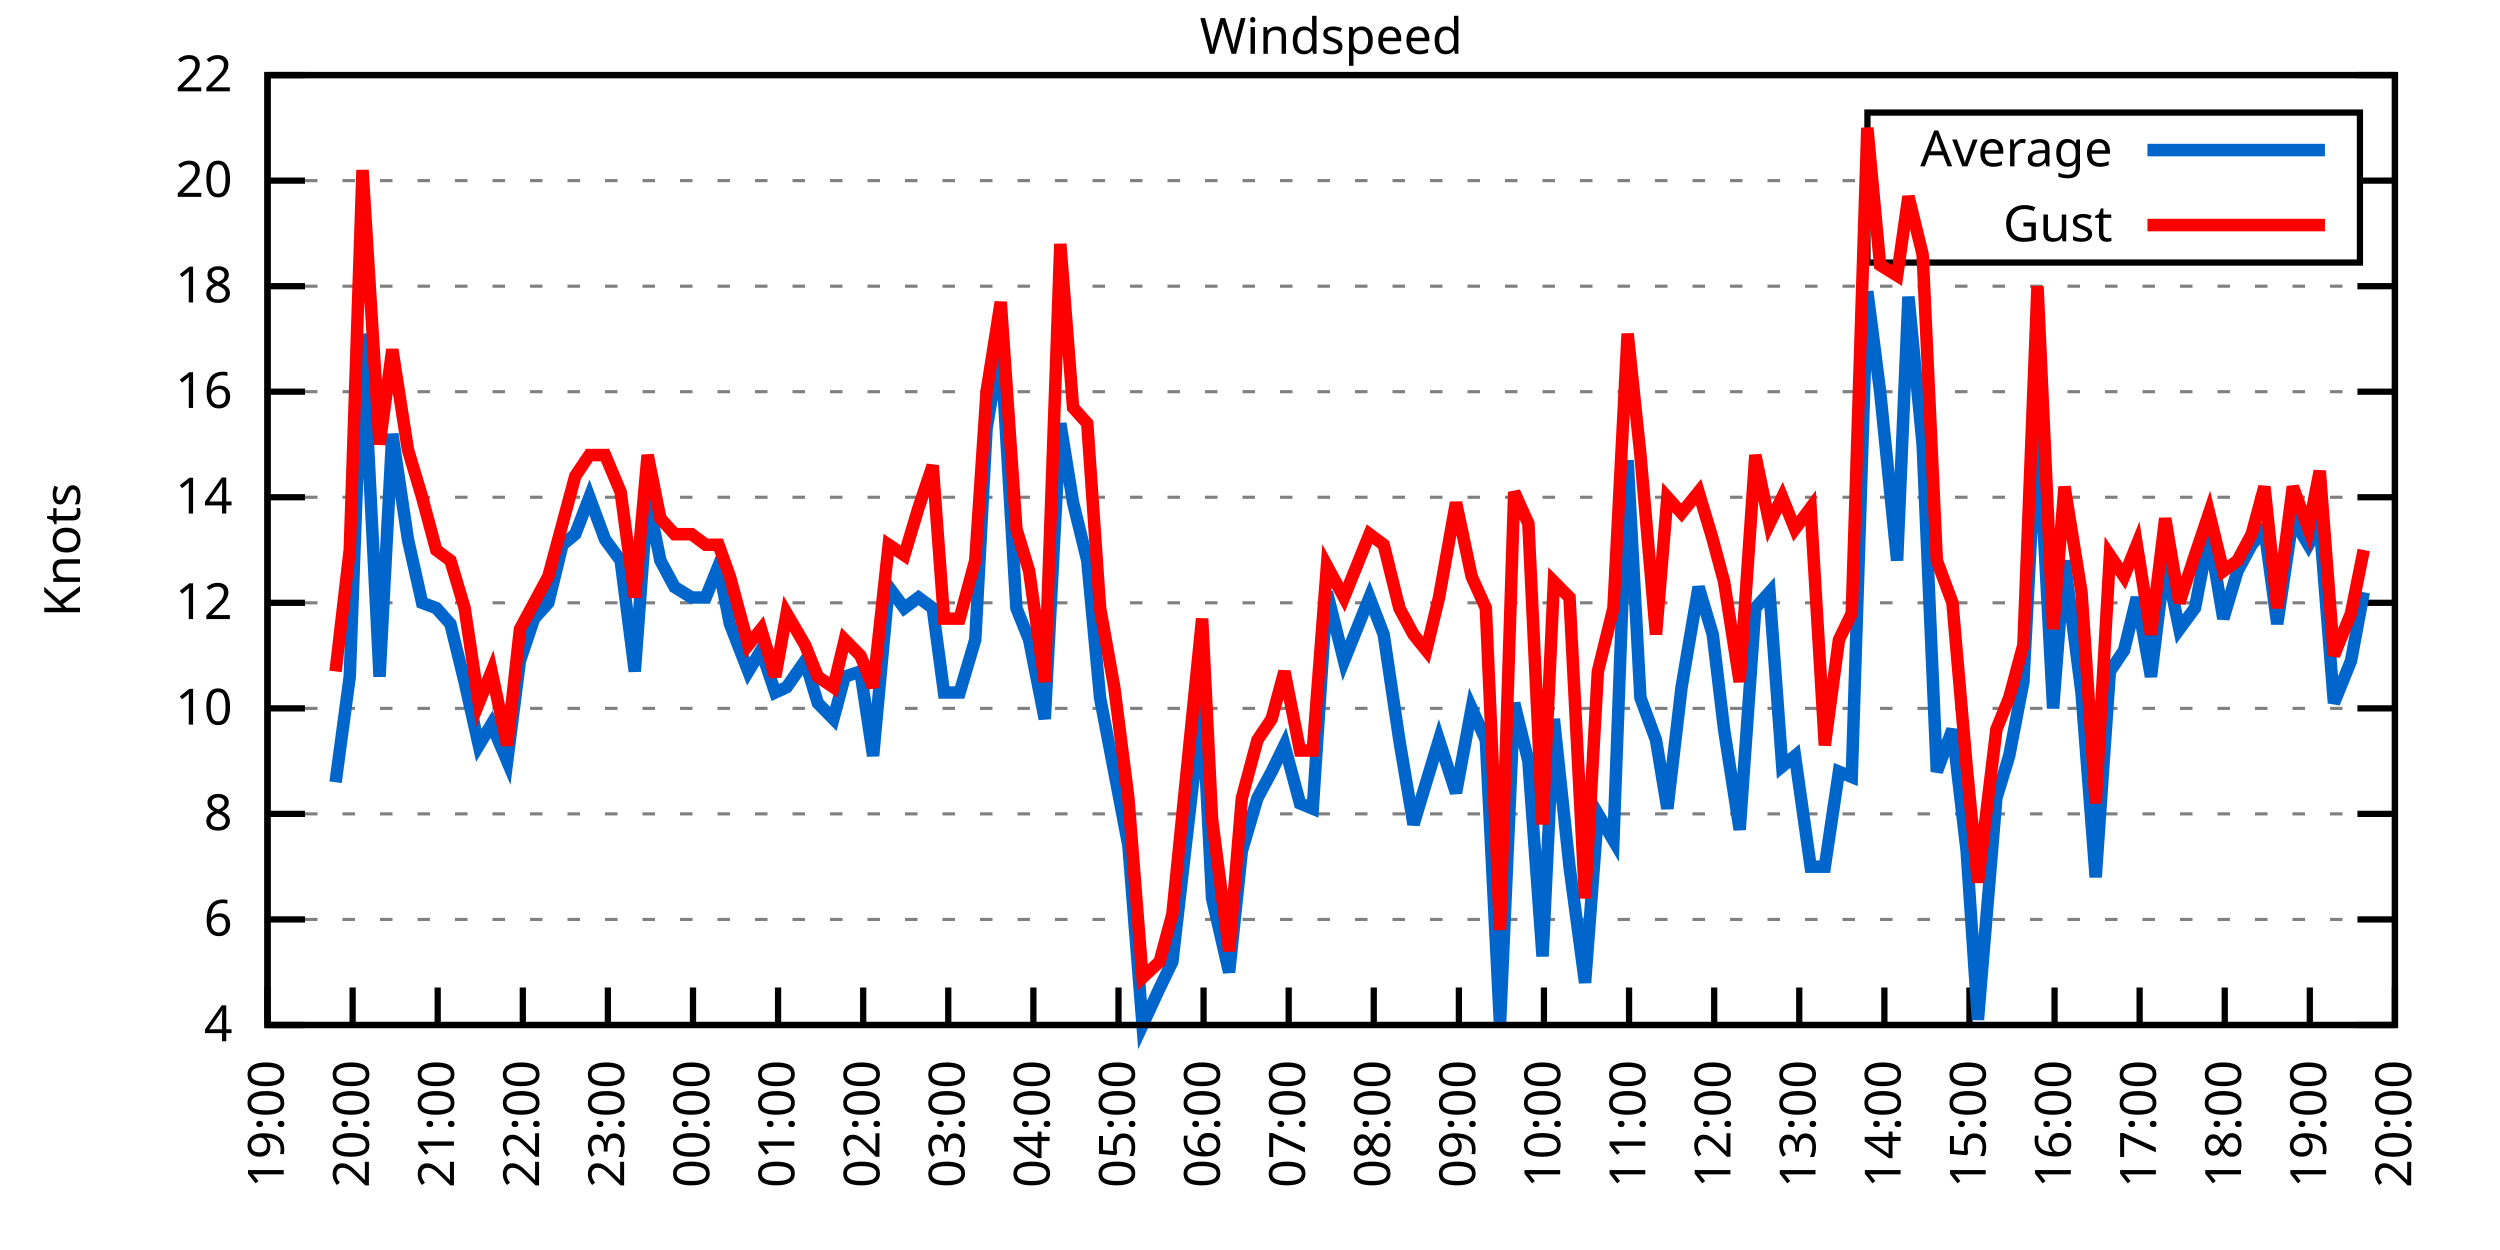
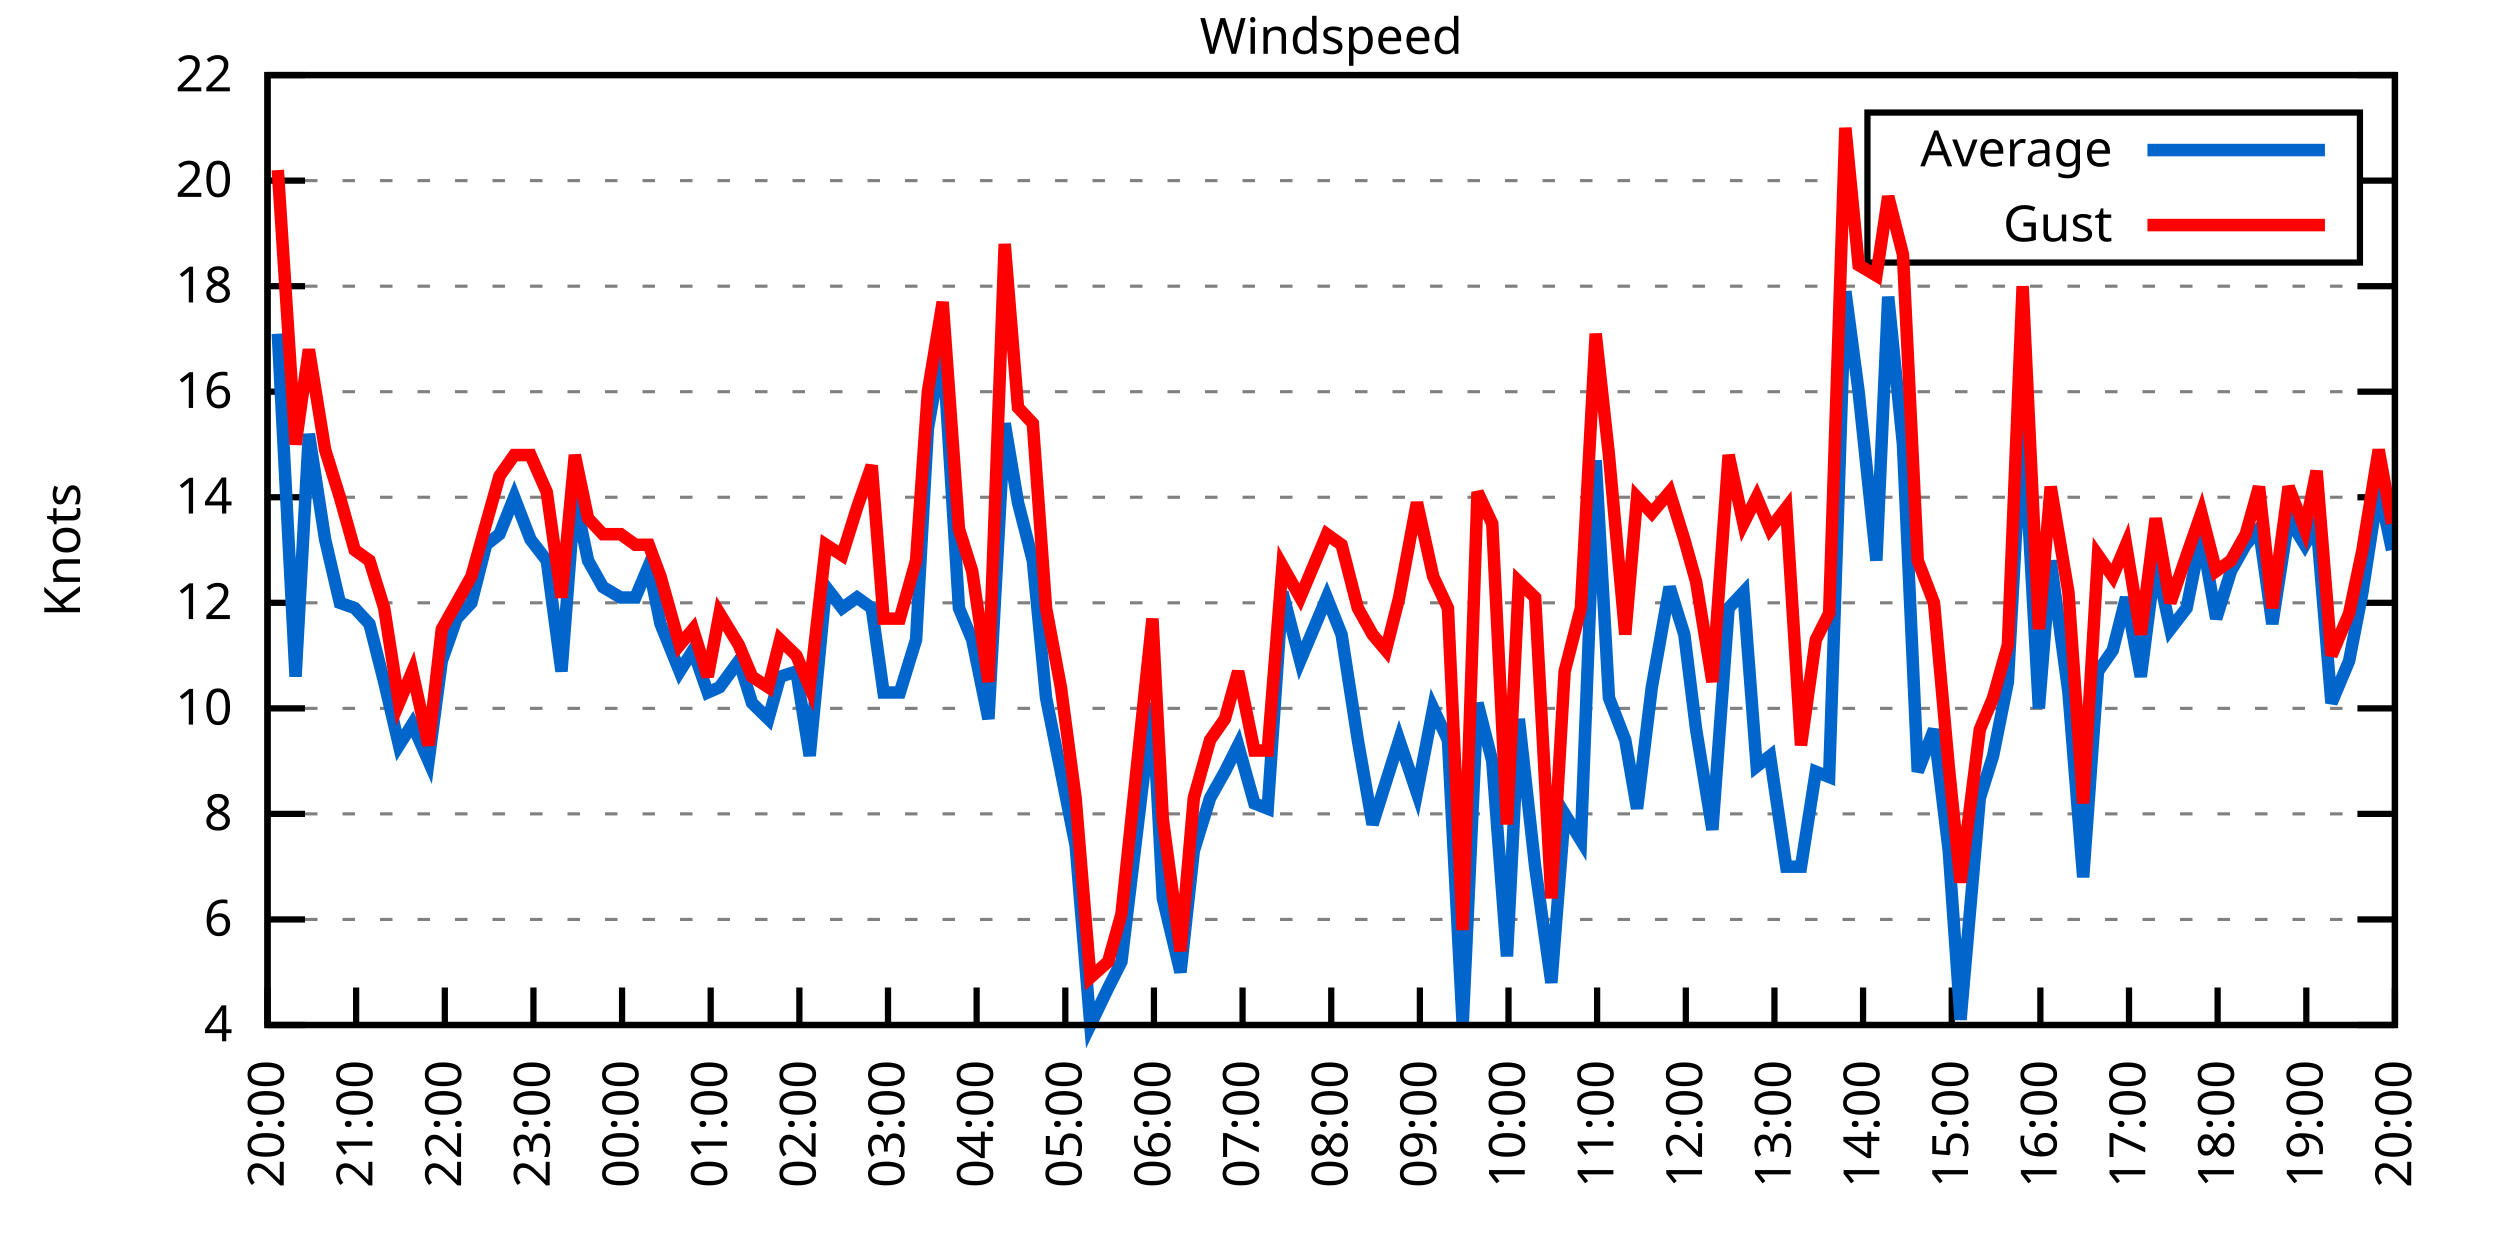
<svg xmlns="http://www.w3.org/2000/svg" xmlns:xlink="http://www.w3.org/1999/xlink" width="400" height="200" viewBox="0 0 400 200">
  <g id="gnuplot_canvas">
    <rect x="0" y="0" width="400" height="200" fill="none" />
    <defs>
      <circle id="gpDot" r="0.5" stroke-width="0.5" stroke="currentColor" />
      <path id="gpPt0" stroke-width="0.333" stroke="currentColor" d="M-1,0 h2 M0,-1 v2" />
      <path id="gpPt1" stroke-width="0.333" stroke="currentColor" d="M-1,-1 L1,1 M1,-1 L-1,1" />
      <path id="gpPt2" stroke-width="0.333" stroke="currentColor" d="M-1,0 L1,0 M0,-1 L0,1 M-1,-1 L1,1 M-1,1 L1,-1" />
      <rect id="gpPt3" stroke-width="0.333" stroke="currentColor" x="-1" y="-1" width="2" height="2" />
      <rect id="gpPt4" stroke-width="0.333" stroke="currentColor" fill="currentColor" x="-1" y="-1" width="2" height="2" />
      <circle id="gpPt5" stroke-width="0.333" stroke="currentColor" cx="0" cy="0" r="1" />
      <use xlink:href="#gpPt5" id="gpPt6" fill="currentColor" stroke="none" />
      <path id="gpPt7" stroke-width="0.333" stroke="currentColor" d="M0,-1.33 L-1.33,0.67 L1.33,0.67 z" />
      <use xlink:href="#gpPt7" id="gpPt8" fill="currentColor" stroke="none" />
      <use xlink:href="#gpPt7" id="gpPt9" stroke="currentColor" transform="rotate(180)" />
      <use xlink:href="#gpPt9" id="gpPt10" fill="currentColor" stroke="none" />
      <use xlink:href="#gpPt3" id="gpPt11" stroke="currentColor" transform="rotate(45)" />
      <use xlink:href="#gpPt11" id="gpPt12" fill="currentColor" stroke="none" />
      <path id="gpPt13" stroke-width="0.333" stroke="currentColor" d="M0,1.330 L1.265,0.411 L0.782,-1.067 L-0.782,-1.076 L-1.265,0.411 z" />
      <use xlink:href="#gpPt13" id="gpPt14" fill="currentColor" stroke="none" />
      <filter id="textbox" filterUnits="objectBoundingBox" x="0" y="0" height="1" width="1">
        <feFlood flood-color="white" flood-opacity="1" result="bgnd" />
        <feComposite in="SourceGraphic" in2="bgnd" operator="atop" />
      </filter>
      <filter id="greybox" filterUnits="objectBoundingBox" x="0" y="0" height="1" width="1">
        <feFlood flood-color="lightgrey" flood-opacity="1" result="grey" />
        <feComposite in="SourceGraphic" in2="grey" operator="atop" />
      </filter>
    </defs>
    <g fill="none" color="white" stroke="currentColor" stroke-width="1.00" stroke-linecap="butt" stroke-linejoin="miter">
</g>
    <g fill="none" color="black" stroke="currentColor" stroke-width="1.00" stroke-linecap="butt" stroke-linejoin="miter">
      <g stroke="none" shape-rendering="crispEdges">
        <polygon fill="rgb(255, 255, 255)" points="42.80,164.00 383.18,164.00 383.18,12.02 42.80,12.02 " />
      </g>
    </g>
    <g fill="none" color="black" stroke="currentColor" stroke-width="1.00" stroke-linecap="butt" stroke-linejoin="miter">
</g>
    <g fill="none" color="black" stroke="black" stroke-width="0.50" stroke-linecap="butt" stroke-linejoin="miter">
</g>
    <g fill="none" color="gray" stroke="currentColor" stroke-width="0.50" stroke-linecap="butt" stroke-linejoin="miter">
      <path stroke="gray" stroke-dasharray="2,4" class="gridline" d="M42.80,164.00 L383.19,164.00  " />
    </g>
    <g fill="none" color="gray" stroke="gray" stroke-width="1.00" stroke-linecap="butt" stroke-linejoin="miter">
</g>
    <g fill="none" color="black" stroke="currentColor" stroke-width="1.00" stroke-linecap="butt" stroke-linejoin="miter">
      <path stroke="black" d="M42.80,164.00 L48.80,164.00 M383.19,164.00 L377.19,164.00  " />
      <g transform="translate(37.20,166.60)" stroke="none" fill="black" font-family="Sans" font-size="8.00" text-anchor="end">
        <text>
          <tspan font-family="Sans"> 4</tspan>
        </text>
      </g>
    </g>
    <g fill="none" color="black" stroke="currentColor" stroke-width="1.00" stroke-linecap="butt" stroke-linejoin="miter">
</g>
    <g fill="none" color="black" stroke="black" stroke-width="0.50" stroke-linecap="butt" stroke-linejoin="miter">
</g>
    <g fill="none" color="gray" stroke="currentColor" stroke-width="0.50" stroke-linecap="butt" stroke-linejoin="miter">
      <path stroke="gray" stroke-dasharray="2,4" class="gridline" d="M42.80,147.11 L383.19,147.11  " />
    </g>
    <g fill="none" color="gray" stroke="gray" stroke-width="1.00" stroke-linecap="butt" stroke-linejoin="miter">
</g>
    <g fill="none" color="black" stroke="currentColor" stroke-width="1.00" stroke-linecap="butt" stroke-linejoin="miter">
      <path stroke="black" d="M42.80,147.11 L48.80,147.11 M383.19,147.11 L377.19,147.11  " />
      <g transform="translate(37.20,149.71)" stroke="none" fill="black" font-family="Sans" font-size="8.00" text-anchor="end">
        <text>
          <tspan font-family="Sans"> 6</tspan>
        </text>
      </g>
    </g>
    <g fill="none" color="black" stroke="currentColor" stroke-width="1.00" stroke-linecap="butt" stroke-linejoin="miter">
</g>
    <g fill="none" color="black" stroke="black" stroke-width="0.50" stroke-linecap="butt" stroke-linejoin="miter">
</g>
    <g fill="none" color="gray" stroke="currentColor" stroke-width="0.50" stroke-linecap="butt" stroke-linejoin="miter">
      <path stroke="gray" stroke-dasharray="2,4" class="gridline" d="M42.80,130.22 L383.19,130.22  " />
    </g>
    <g fill="none" color="gray" stroke="gray" stroke-width="1.00" stroke-linecap="butt" stroke-linejoin="miter">
</g>
    <g fill="none" color="black" stroke="currentColor" stroke-width="1.00" stroke-linecap="butt" stroke-linejoin="miter">
      <path stroke="black" d="M42.80,130.22 L48.80,130.22 M383.19,130.22 L377.19,130.22  " />
      <g transform="translate(37.20,132.82)" stroke="none" fill="black" font-family="Sans" font-size="8.00" text-anchor="end">
        <text>
          <tspan font-family="Sans"> 8</tspan>
        </text>
      </g>
    </g>
    <g fill="none" color="black" stroke="currentColor" stroke-width="1.00" stroke-linecap="butt" stroke-linejoin="miter">
</g>
    <g fill="none" color="black" stroke="black" stroke-width="0.50" stroke-linecap="butt" stroke-linejoin="miter">
</g>
    <g fill="none" color="gray" stroke="currentColor" stroke-width="0.50" stroke-linecap="butt" stroke-linejoin="miter">
      <path stroke="gray" stroke-dasharray="2,4" class="gridline" d="M42.80,113.34 L383.19,113.34  " />
    </g>
    <g fill="none" color="gray" stroke="gray" stroke-width="1.00" stroke-linecap="butt" stroke-linejoin="miter">
</g>
    <g fill="none" color="black" stroke="currentColor" stroke-width="1.00" stroke-linecap="butt" stroke-linejoin="miter">
      <path stroke="black" d="M42.80,113.34 L48.80,113.34 M383.19,113.34 L377.19,113.34  " />
      <g transform="translate(37.20,115.94)" stroke="none" fill="black" font-family="Sans" font-size="8.00" text-anchor="end">
        <text>
          <tspan font-family="Sans"> 10</tspan>
        </text>
      </g>
    </g>
    <g fill="none" color="black" stroke="currentColor" stroke-width="1.00" stroke-linecap="butt" stroke-linejoin="miter">
</g>
    <g fill="none" color="black" stroke="black" stroke-width="0.50" stroke-linecap="butt" stroke-linejoin="miter">
</g>
    <g fill="none" color="gray" stroke="currentColor" stroke-width="0.50" stroke-linecap="butt" stroke-linejoin="miter">
      <path stroke="gray" stroke-dasharray="2,4" class="gridline" d="M42.80,96.45 L383.19,96.45  " />
    </g>
    <g fill="none" color="gray" stroke="gray" stroke-width="1.00" stroke-linecap="butt" stroke-linejoin="miter">
</g>
    <g fill="none" color="black" stroke="currentColor" stroke-width="1.00" stroke-linecap="butt" stroke-linejoin="miter">
      <path stroke="black" d="M42.80,96.45 L48.80,96.45 M383.19,96.45 L377.19,96.45  " />
      <g transform="translate(37.20,99.05)" stroke="none" fill="black" font-family="Sans" font-size="8.00" text-anchor="end">
        <text>
          <tspan font-family="Sans"> 12</tspan>
        </text>
      </g>
    </g>
    <g fill="none" color="black" stroke="currentColor" stroke-width="1.00" stroke-linecap="butt" stroke-linejoin="miter">
</g>
    <g fill="none" color="black" stroke="black" stroke-width="0.50" stroke-linecap="butt" stroke-linejoin="miter">
</g>
    <g fill="none" color="gray" stroke="currentColor" stroke-width="0.50" stroke-linecap="butt" stroke-linejoin="miter">
      <path stroke="gray" stroke-dasharray="2,4" class="gridline" d="M42.80,79.56 L383.19,79.56  " />
    </g>
    <g fill="none" color="gray" stroke="gray" stroke-width="1.00" stroke-linecap="butt" stroke-linejoin="miter">
</g>
    <g fill="none" color="black" stroke="currentColor" stroke-width="1.00" stroke-linecap="butt" stroke-linejoin="miter">
      <path stroke="black" d="M42.80,79.56 L48.80,79.56 M383.19,79.56 L377.19,79.56  " />
      <g transform="translate(37.20,82.16)" stroke="none" fill="black" font-family="Sans" font-size="8.00" text-anchor="end">
        <text>
          <tspan font-family="Sans"> 14</tspan>
        </text>
      </g>
    </g>
    <g fill="none" color="black" stroke="currentColor" stroke-width="1.00" stroke-linecap="butt" stroke-linejoin="miter">
</g>
    <g fill="none" color="black" stroke="black" stroke-width="0.50" stroke-linecap="butt" stroke-linejoin="miter">
</g>
    <g fill="none" color="gray" stroke="currentColor" stroke-width="0.50" stroke-linecap="butt" stroke-linejoin="miter">
      <path stroke="gray" stroke-dasharray="2,4" class="gridline" d="M42.80,62.67 L383.19,62.67  " />
    </g>
    <g fill="none" color="gray" stroke="gray" stroke-width="1.00" stroke-linecap="butt" stroke-linejoin="miter">
</g>
    <g fill="none" color="black" stroke="currentColor" stroke-width="1.00" stroke-linecap="butt" stroke-linejoin="miter">
      <path stroke="black" d="M42.80,62.67 L48.80,62.67 M383.19,62.67 L377.19,62.67  " />
      <g transform="translate(37.20,65.27)" stroke="none" fill="black" font-family="Sans" font-size="8.00" text-anchor="end">
        <text>
          <tspan font-family="Sans"> 16</tspan>
        </text>
      </g>
    </g>
    <g fill="none" color="black" stroke="currentColor" stroke-width="1.00" stroke-linecap="butt" stroke-linejoin="miter">
</g>
    <g fill="none" color="black" stroke="black" stroke-width="0.50" stroke-linecap="butt" stroke-linejoin="miter">
</g>
    <g fill="none" color="gray" stroke="currentColor" stroke-width="0.50" stroke-linecap="butt" stroke-linejoin="miter">
      <path stroke="gray" stroke-dasharray="2,4" class="gridline" d="M42.80,45.79 L383.19,45.79  " />
    </g>
    <g fill="none" color="gray" stroke="gray" stroke-width="1.00" stroke-linecap="butt" stroke-linejoin="miter">
</g>
    <g fill="none" color="black" stroke="currentColor" stroke-width="1.00" stroke-linecap="butt" stroke-linejoin="miter">
      <path stroke="black" d="M42.80,45.79 L48.80,45.79 M383.19,45.79 L377.19,45.79  " />
      <g transform="translate(37.20,48.39)" stroke="none" fill="black" font-family="Sans" font-size="8.00" text-anchor="end">
        <text>
          <tspan font-family="Sans"> 18</tspan>
        </text>
      </g>
    </g>
    <g fill="none" color="black" stroke="currentColor" stroke-width="1.00" stroke-linecap="butt" stroke-linejoin="miter">
</g>
    <g fill="none" color="black" stroke="black" stroke-width="0.50" stroke-linecap="butt" stroke-linejoin="miter">
</g>
    <g fill="none" color="gray" stroke="currentColor" stroke-width="0.50" stroke-linecap="butt" stroke-linejoin="miter">
      <path stroke="gray" stroke-dasharray="2,4" class="gridline" d="M42.80,28.90 L298.79,28.90 M377.59,28.90 L383.19,28.90  " />
    </g>
    <g fill="none" color="gray" stroke="gray" stroke-width="1.00" stroke-linecap="butt" stroke-linejoin="miter">
</g>
    <g fill="none" color="black" stroke="currentColor" stroke-width="1.00" stroke-linecap="butt" stroke-linejoin="miter">
      <path stroke="black" d="M42.80,28.90 L48.80,28.90 M383.19,28.90 L377.19,28.90  " />
      <g transform="translate(37.20,31.50)" stroke="none" fill="black" font-family="Sans" font-size="8.00" text-anchor="end">
        <text>
          <tspan font-family="Sans"> 20</tspan>
        </text>
      </g>
    </g>
    <g fill="none" color="black" stroke="currentColor" stroke-width="1.00" stroke-linecap="butt" stroke-linejoin="miter">
</g>
    <g fill="none" color="black" stroke="black" stroke-width="0.50" stroke-linecap="butt" stroke-linejoin="miter">
</g>
    <g fill="none" color="gray" stroke="currentColor" stroke-width="0.50" stroke-linecap="butt" stroke-linejoin="miter">
      <path stroke="gray" stroke-dasharray="2,4" class="gridline" d="M42.80,12.01 L383.19,12.01  " />
    </g>
    <g fill="none" color="gray" stroke="gray" stroke-width="1.00" stroke-linecap="butt" stroke-linejoin="miter">
</g>
    <g fill="none" color="black" stroke="currentColor" stroke-width="1.00" stroke-linecap="butt" stroke-linejoin="miter">
      <path stroke="black" d="M42.80,12.01 L48.80,12.01 M383.19,12.01 L377.19,12.01  " />
      <g transform="translate(37.20,14.61)" stroke="none" fill="black" font-family="Sans" font-size="8.00" text-anchor="end">
        <text>
          <tspan font-family="Sans"> 22</tspan>
        </text>
      </g>
    </g>
    <g fill="none" color="black" stroke="currentColor" stroke-width="1.00" stroke-linecap="butt" stroke-linejoin="miter">
      <path stroke="black" d="M42.80,164.00 L42.80,158.00  " />
      <g transform="translate(45.40,169.60) rotate(270.00)" stroke="none" fill="black" font-family="Sans" font-size="8.00" text-anchor="end">
        <text>
-           <tspan font-family="Sans">19:00</tspan>
-         </text>
-       </g>
-     </g>
-     <g fill="none" color="black" stroke="currentColor" stroke-width="1.00" stroke-linecap="butt" stroke-linejoin="miter">
-       <path stroke="black" d="M56.42,164.00 L56.42,158.00  " />
-       <g transform="translate(59.02,169.60) rotate(270.00)" stroke="none" fill="black" font-family="Sans" font-size="8.00" text-anchor="end">
-         <text>
          <tspan font-family="Sans">20:00</tspan>
        </text>
      </g>
    </g>
    <g fill="none" color="black" stroke="currentColor" stroke-width="1.00" stroke-linecap="butt" stroke-linejoin="miter">
-       <path stroke="black" d="M70.03,164.00 L70.03,158.00  " />
-       <g transform="translate(72.63,169.60) rotate(270.00)" stroke="none" fill="black" font-family="Sans" font-size="8.00" text-anchor="end">
+       <path stroke="black" d="M56.98,164.00 L56.98,158.00  " />
+       <g transform="translate(59.58,169.60) rotate(270.00)" stroke="none" fill="black" font-family="Sans" font-size="8.00" text-anchor="end">
        <text>
          <tspan font-family="Sans">21:00</tspan>
        </text>
      </g>
    </g>
    <g fill="none" color="black" stroke="currentColor" stroke-width="1.00" stroke-linecap="butt" stroke-linejoin="miter">
-       <path stroke="black" d="M83.65,164.00 L83.65,158.00  " />
-       <g transform="translate(86.25,169.60) rotate(270.00)" stroke="none" fill="black" font-family="Sans" font-size="8.00" text-anchor="end">
+       <path stroke="black" d="M71.17,164.00 L71.17,158.00  " />
+       <g transform="translate(73.77,169.60) rotate(270.00)" stroke="none" fill="black" font-family="Sans" font-size="8.00" text-anchor="end">
        <text>
          <tspan font-family="Sans">22:00</tspan>
        </text>
      </g>
    </g>
    <g fill="none" color="black" stroke="currentColor" stroke-width="1.00" stroke-linecap="butt" stroke-linejoin="miter">
-       <path stroke="black" d="M97.26,164.00 L97.26,158.00  " />
-       <g transform="translate(99.86,169.60) rotate(270.00)" stroke="none" fill="black" font-family="Sans" font-size="8.00" text-anchor="end">
+       <path stroke="black" d="M85.35,164.00 L85.35,158.00  " />
+       <g transform="translate(87.95,169.60) rotate(270.00)" stroke="none" fill="black" font-family="Sans" font-size="8.00" text-anchor="end">
        <text>
          <tspan font-family="Sans">23:00</tspan>
        </text>
      </g>
    </g>
    <g fill="none" color="black" stroke="currentColor" stroke-width="1.00" stroke-linecap="butt" stroke-linejoin="miter">
-       <path stroke="black" d="M110.88,164.00 L110.88,158.00  " />
-       <g transform="translate(113.48,169.60) rotate(270.00)" stroke="none" fill="black" font-family="Sans" font-size="8.00" text-anchor="end">
+       <path stroke="black" d="M99.53,164.00 L99.53,158.00  " />
+       <g transform="translate(102.13,169.60) rotate(270.00)" stroke="none" fill="black" font-family="Sans" font-size="8.00" text-anchor="end">
        <text>
          <tspan font-family="Sans">00:00</tspan>
        </text>
      </g>
    </g>
    <g fill="none" color="black" stroke="currentColor" stroke-width="1.00" stroke-linecap="butt" stroke-linejoin="miter">
-       <path stroke="black" d="M124.49,164.00 L124.49,158.00  " />
-       <g transform="translate(127.09,169.60) rotate(270.00)" stroke="none" fill="black" font-family="Sans" font-size="8.00" text-anchor="end">
+       <path stroke="black" d="M113.71,164.00 L113.71,158.00  " />
+       <g transform="translate(116.31,169.60) rotate(270.00)" stroke="none" fill="black" font-family="Sans" font-size="8.00" text-anchor="end">
        <text>
          <tspan font-family="Sans">01:00</tspan>
        </text>
      </g>
    </g>
    <g fill="none" color="black" stroke="currentColor" stroke-width="1.00" stroke-linecap="butt" stroke-linejoin="miter">
-       <path stroke="black" d="M138.11,164.00 L138.11,158.00  " />
-       <g transform="translate(140.71,169.60) rotate(270.00)" stroke="none" fill="black" font-family="Sans" font-size="8.00" text-anchor="end">
+       <path stroke="black" d="M127.90,164.00 L127.90,158.00  " />
+       <g transform="translate(130.50,169.60) rotate(270.00)" stroke="none" fill="black" font-family="Sans" font-size="8.00" text-anchor="end">
        <text>
          <tspan font-family="Sans">02:00</tspan>
        </text>
      </g>
    </g>
    <g fill="none" color="black" stroke="currentColor" stroke-width="1.00" stroke-linecap="butt" stroke-linejoin="miter">
-       <path stroke="black" d="M151.72,164.00 L151.72,158.00  " />
-       <g transform="translate(154.32,169.60) rotate(270.00)" stroke="none" fill="black" font-family="Sans" font-size="8.00" text-anchor="end">
+       <path stroke="black" d="M142.08,164.00 L142.08,158.00  " />
+       <g transform="translate(144.68,169.60) rotate(270.00)" stroke="none" fill="black" font-family="Sans" font-size="8.00" text-anchor="end">
        <text>
          <tspan font-family="Sans">03:00</tspan>
        </text>
      </g>
    </g>
    <g fill="none" color="black" stroke="currentColor" stroke-width="1.00" stroke-linecap="butt" stroke-linejoin="miter">
-       <path stroke="black" d="M165.34,164.00 L165.34,158.00  " />
-       <g transform="translate(167.94,169.60) rotate(270.00)" stroke="none" fill="black" font-family="Sans" font-size="8.00" text-anchor="end">
+       <path stroke="black" d="M156.26,164.00 L156.26,158.00  " />
+       <g transform="translate(158.86,169.60) rotate(270.00)" stroke="none" fill="black" font-family="Sans" font-size="8.00" text-anchor="end">
        <text>
          <tspan font-family="Sans">04:00</tspan>
        </text>
      </g>
    </g>
    <g fill="none" color="black" stroke="currentColor" stroke-width="1.00" stroke-linecap="butt" stroke-linejoin="miter">
-       <path stroke="black" d="M178.96,164.00 L178.96,158.00  " />
-       <g transform="translate(181.56,169.60) rotate(270.00)" stroke="none" fill="black" font-family="Sans" font-size="8.00" text-anchor="end">
+       <path stroke="black" d="M170.45,164.00 L170.45,158.00  " />
+       <g transform="translate(173.05,169.60) rotate(270.00)" stroke="none" fill="black" font-family="Sans" font-size="8.00" text-anchor="end">
        <text>
          <tspan font-family="Sans">05:00</tspan>
        </text>
      </g>
    </g>
    <g fill="none" color="black" stroke="currentColor" stroke-width="1.00" stroke-linecap="butt" stroke-linejoin="miter">
-       <path stroke="black" d="M192.57,164.00 L192.57,158.00  " />
-       <g transform="translate(195.17,169.60) rotate(270.00)" stroke="none" fill="black" font-family="Sans" font-size="8.00" text-anchor="end">
+       <path stroke="black" d="M184.63,164.00 L184.63,158.00  " />
+       <g transform="translate(187.23,169.60) rotate(270.00)" stroke="none" fill="black" font-family="Sans" font-size="8.00" text-anchor="end">
        <text>
          <tspan font-family="Sans">06:00</tspan>
        </text>
      </g>
    </g>
    <g fill="none" color="black" stroke="currentColor" stroke-width="1.00" stroke-linecap="butt" stroke-linejoin="miter">
-       <path stroke="black" d="M206.19,164.00 L206.19,158.00  " />
-       <g transform="translate(208.79,169.60) rotate(270.00)" stroke="none" fill="black" font-family="Sans" font-size="8.00" text-anchor="end">
+       <path stroke="black" d="M198.81,164.00 L198.81,158.00  " />
+       <g transform="translate(201.41,169.60) rotate(270.00)" stroke="none" fill="black" font-family="Sans" font-size="8.00" text-anchor="end">
        <text>
          <tspan font-family="Sans">07:00</tspan>
        </text>
      </g>
    </g>
    <g fill="none" color="black" stroke="currentColor" stroke-width="1.00" stroke-linecap="butt" stroke-linejoin="miter">
-       <path stroke="black" d="M219.80,164.00 L219.80,158.00  " />
-       <g transform="translate(222.40,169.60) rotate(270.00)" stroke="none" fill="black" font-family="Sans" font-size="8.00" text-anchor="end">
+       <path stroke="black" d="M213.00,164.00 L213.00,158.00  " />
+       <g transform="translate(215.60,169.60) rotate(270.00)" stroke="none" fill="black" font-family="Sans" font-size="8.00" text-anchor="end">
        <text>
          <tspan font-family="Sans">08:00</tspan>
        </text>
      </g>
    </g>
    <g fill="none" color="black" stroke="currentColor" stroke-width="1.00" stroke-linecap="butt" stroke-linejoin="miter">
-       <path stroke="black" d="M233.42,164.00 L233.42,158.00  " />
-       <g transform="translate(236.02,169.60) rotate(270.00)" stroke="none" fill="black" font-family="Sans" font-size="8.00" text-anchor="end">
+       <path stroke="black" d="M227.18,164.00 L227.18,158.00  " />
+       <g transform="translate(229.78,169.60) rotate(270.00)" stroke="none" fill="black" font-family="Sans" font-size="8.00" text-anchor="end">
        <text>
          <tspan font-family="Sans">09:00</tspan>
        </text>
      </g>
    </g>
    <g fill="none" color="black" stroke="currentColor" stroke-width="1.00" stroke-linecap="butt" stroke-linejoin="miter">
-       <path stroke="black" d="M247.03,164.00 L247.03,158.00  " />
-       <g transform="translate(249.63,169.60) rotate(270.00)" stroke="none" fill="black" font-family="Sans" font-size="8.00" text-anchor="end">
+       <path stroke="black" d="M241.36,164.00 L241.36,158.00  " />
+       <g transform="translate(243.96,169.60) rotate(270.00)" stroke="none" fill="black" font-family="Sans" font-size="8.00" text-anchor="end">
        <text>
          <tspan font-family="Sans">10:00</tspan>
        </text>
      </g>
    </g>
    <g fill="none" color="black" stroke="currentColor" stroke-width="1.00" stroke-linecap="butt" stroke-linejoin="miter">
-       <path stroke="black" d="M260.65,164.00 L260.65,158.00  " />
-       <g transform="translate(263.25,169.60) rotate(270.00)" stroke="none" fill="black" font-family="Sans" font-size="8.00" text-anchor="end">
+       <path stroke="black" d="M255.54,164.00 L255.54,158.00  " />
+       <g transform="translate(258.14,169.60) rotate(270.00)" stroke="none" fill="black" font-family="Sans" font-size="8.00" text-anchor="end">
        <text>
          <tspan font-family="Sans">11:00</tspan>
        </text>
      </g>
    </g>
    <g fill="none" color="black" stroke="currentColor" stroke-width="1.00" stroke-linecap="butt" stroke-linejoin="miter">
-       <path stroke="black" d="M274.27,164.00 L274.27,158.00  " />
-       <g transform="translate(276.87,169.60) rotate(270.00)" stroke="none" fill="black" font-family="Sans" font-size="8.00" text-anchor="end">
+       <path stroke="black" d="M269.73,164.00 L269.73,158.00  " />
+       <g transform="translate(272.33,169.60) rotate(270.00)" stroke="none" fill="black" font-family="Sans" font-size="8.00" text-anchor="end">
        <text>
          <tspan font-family="Sans">12:00</tspan>
        </text>
      </g>
    </g>
    <g fill="none" color="black" stroke="currentColor" stroke-width="1.00" stroke-linecap="butt" stroke-linejoin="miter">
-       <path stroke="black" d="M287.88,164.00 L287.88,158.00  " />
-       <g transform="translate(290.48,169.60) rotate(270.00)" stroke="none" fill="black" font-family="Sans" font-size="8.00" text-anchor="end">
+       <path stroke="black" d="M283.91,164.00 L283.91,158.00  " />
+       <g transform="translate(286.51,169.60) rotate(270.00)" stroke="none" fill="black" font-family="Sans" font-size="8.00" text-anchor="end">
        <text>
          <tspan font-family="Sans">13:00</tspan>
        </text>
      </g>
    </g>
    <g fill="none" color="black" stroke="currentColor" stroke-width="1.00" stroke-linecap="butt" stroke-linejoin="miter">
-       <path stroke="black" d="M301.50,164.00 L301.50,158.00  " />
-       <g transform="translate(304.10,169.60) rotate(270.00)" stroke="none" fill="black" font-family="Sans" font-size="8.00" text-anchor="end">
+       <path stroke="black" d="M298.09,164.00 L298.09,158.00  " />
+       <g transform="translate(300.69,169.60) rotate(270.00)" stroke="none" fill="black" font-family="Sans" font-size="8.00" text-anchor="end">
        <text>
          <tspan font-family="Sans">14:00</tspan>
        </text>
      </g>
    </g>
    <g fill="none" color="black" stroke="currentColor" stroke-width="1.00" stroke-linecap="butt" stroke-linejoin="miter">
-       <path stroke="black" d="M315.11,164.00 L315.11,158.00  " />
-       <g transform="translate(317.71,169.60) rotate(270.00)" stroke="none" fill="black" font-family="Sans" font-size="8.00" text-anchor="end">
+       <path stroke="black" d="M312.28,164.00 L312.28,158.00  " />
+       <g transform="translate(314.88,169.60) rotate(270.00)" stroke="none" fill="black" font-family="Sans" font-size="8.00" text-anchor="end">
        <text>
          <tspan font-family="Sans">15:00</tspan>
        </text>
      </g>
    </g>
    <g fill="none" color="black" stroke="currentColor" stroke-width="1.00" stroke-linecap="butt" stroke-linejoin="miter">
-       <path stroke="black" d="M328.73,164.00 L328.73,158.00  " />
-       <g transform="translate(331.33,169.60) rotate(270.00)" stroke="none" fill="black" font-family="Sans" font-size="8.00" text-anchor="end">
+       <path stroke="black" d="M326.46,164.00 L326.46,158.00  " />
+       <g transform="translate(329.06,169.60) rotate(270.00)" stroke="none" fill="black" font-family="Sans" font-size="8.00" text-anchor="end">
        <text>
          <tspan font-family="Sans">16:00</tspan>
        </text>
      </g>
    </g>
    <g fill="none" color="black" stroke="currentColor" stroke-width="1.00" stroke-linecap="butt" stroke-linejoin="miter">
-       <path stroke="black" d="M342.34,164.00 L342.34,158.00  " />
-       <g transform="translate(344.94,169.60) rotate(270.00)" stroke="none" fill="black" font-family="Sans" font-size="8.00" text-anchor="end">
+       <path stroke="black" d="M340.64,164.00 L340.64,158.00  " />
+       <g transform="translate(343.24,169.60) rotate(270.00)" stroke="none" fill="black" font-family="Sans" font-size="8.00" text-anchor="end">
        <text>
          <tspan font-family="Sans">17:00</tspan>
        </text>
      </g>
    </g>
    <g fill="none" color="black" stroke="currentColor" stroke-width="1.00" stroke-linecap="butt" stroke-linejoin="miter">
-       <path stroke="black" d="M355.96,164.00 L355.96,158.00  " />
-       <g transform="translate(358.56,169.60) rotate(270.00)" stroke="none" fill="black" font-family="Sans" font-size="8.00" text-anchor="end">
+       <path stroke="black" d="M354.82,164.00 L354.82,158.00  " />
+       <g transform="translate(357.42,169.60) rotate(270.00)" stroke="none" fill="black" font-family="Sans" font-size="8.00" text-anchor="end">
        <text>
          <tspan font-family="Sans">18:00</tspan>
        </text>
      </g>
    </g>
    <g fill="none" color="black" stroke="currentColor" stroke-width="1.00" stroke-linecap="butt" stroke-linejoin="miter">
-       <path stroke="black" d="M369.57,164.00 L369.57,158.00  " />
-       <g transform="translate(372.17,169.60) rotate(270.00)" stroke="none" fill="black" font-family="Sans" font-size="8.00" text-anchor="end">
+       <path stroke="black" d="M369.01,164.00 L369.01,158.00  " />
+       <g transform="translate(371.61,169.60) rotate(270.00)" stroke="none" fill="black" font-family="Sans" font-size="8.00" text-anchor="end">
        <text>
          <tspan font-family="Sans">19:00</tspan>
        </text>
      </g>
    </g>
    <g fill="none" color="black" stroke="currentColor" stroke-width="1.00" stroke-linecap="butt" stroke-linejoin="miter">
      <path stroke="black" d="M383.19,164.00 L383.19,158.00  " />
      <g transform="translate(385.79,169.60) rotate(270.00)" stroke="none" fill="black" font-family="Sans" font-size="8.00" text-anchor="end">
        <text>
          <tspan font-family="Sans">20:00</tspan>
        </text>
      </g>
    </g>
    <g fill="none" color="black" stroke="currentColor" stroke-width="1.00" stroke-linecap="butt" stroke-linejoin="miter">
</g>
    <g fill="none" color="black" stroke="currentColor" stroke-width="1.00" stroke-linecap="butt" stroke-linejoin="miter">
      <path stroke="black" d="M42.80,12.01 L42.80,164.00 L383.19,164.00 L383.19,12.01 L42.80,12.01 Z  " />
    </g>
    <g fill="none" color="black" stroke="currentColor" stroke-width="1.00" stroke-linecap="butt" stroke-linejoin="miter">
</g>
    <g fill="none" color="black" stroke="currentColor" stroke-width="1.00" stroke-linecap="butt" stroke-linejoin="miter">
      <path stroke="black" d="M298.79,42.01 L298.79,18.01 L377.59,18.01 L377.59,42.01 L298.79,42.01 Z  " />
    </g>
    <g id="Windspeed_plot_1">
      <g fill="none" color="white" stroke="black" stroke-width="2.00" stroke-linecap="butt" stroke-linejoin="miter">
</g>
      <g fill="none" color="black" stroke="currentColor" stroke-width="2.00" stroke-linecap="butt" stroke-linejoin="miter">
        <g transform="translate(337.99,26.61)" stroke="none" fill="black" font-family="Sans" font-size="8.00" text-anchor="end">
          <text>
            <tspan font-family="Sans">Average</tspan>
          </text>
        </g>
      </g>
      <g fill="none" color="black" stroke="currentColor" stroke-width="2.00" stroke-linecap="butt" stroke-linejoin="miter">
-         <path stroke="rgb(  0, 102, 204)" d="M343.59,24.01 L371.99,24.01 M53.69,125.16 L55.96,108.27 L58.00,53.39 L60.73,108.27 L62.77,69.43 L65.27,86.32   L67.54,96.45 L69.80,97.29 L72.07,99.83 L74.34,109.11 L76.61,119.25 L78.65,115.87 L81.15,121.78 L83.19,105.74   L85.46,98.98 L87.73,96.45 L90.00,87.16 L92.04,85.47 L94.31,79.56 L96.81,86.32 L99.30,89.69 L101.57,107.43   L103.62,79.56 L105.66,89.69 L107.93,93.92 L110.65,95.60 L112.92,95.60 L114.96,90.54 L116.78,99.83 L119.73,107.43   L121.77,104.05 L124.04,110.80 L125.86,109.96 L128.81,105.74 L130.85,112.49 L133.34,115.03 L135.16,108.27 L137.66,107.43   L139.70,120.94 L142.19,93.92 L144.69,97.29 L146.96,95.60 L149.23,97.29 L151.04,110.80 L153.54,110.80 L156.04,102.36   L157.85,68.58 L160.12,55.07 L162.62,97.29 L164.66,102.36 L167.16,115.03 L169.65,67.74 L171.69,80.41 L173.96,89.69   L176.01,111.65 L178.28,123.47 L180.54,135.29 L182.81,164.00 L185.54,158.09 L187.58,153.87 L192.34,112.49 L193.93,143.73   L196.66,155.56 L198.70,136.14 L201.19,127.69 L203.46,123.47 L205.51,119.25 L208.00,128.54 L210.04,129.38 L212.31,94.76   L215.04,105.74 L219.12,95.60 L221.39,101.52 L223.89,118.40 L226.16,131.91 L228.20,125.16 L230.24,118.40 L232.96,126.85   L235.46,113.34 L237.73,118.40 L240.00,164.00 L242.27,112.49 L244.54,121.78 L246.81,153.02 L248.62,115.03 L251.12,138.67   L253.61,157.24 L255.66,130.22 L258.15,134.45 L260.42,73.65 L262.47,111.65 L264.96,118.40 L266.78,129.38 L269.05,109.96   L271.77,93.92 L274.04,101.52 L275.85,116.71 L278.35,132.76 L280.85,97.29 L283.12,94.76 L285.16,122.62 L287.20,120.94   L289.70,138.67 L291.97,138.67 L294.23,123.47 L296.28,124.31 L298.77,46.63 L300.82,62.67 L303.54,89.69 L305.35,47.47   L307.62,71.12 L309.89,123.47 L312.39,116.71 L314.66,136.14 L316.47,163.16 L319.42,127.69 L321.47,120.94 L323.74,109.11   L326.00,66.05 L328.50,113.34 L330.32,89.69 L333.04,110.80 L335.31,140.36 L337.58,107.43 L339.85,104.05 L341.89,95.60   L344.16,108.27 L346.43,89.69 L348.70,100.67 L351.19,97.29 L353.46,85.47 L355.73,98.98 L358.00,91.38 L360.27,87.16   L362.31,84.63 L364.36,99.83 L366.85,82.94 L369.35,87.16 L371.16,83.78 L373.43,112.49 L376.16,105.74 L378.20,94.76    " />
+         <path stroke="rgb(  0, 102, 204)" d="M343.59,24.01 L371.99,24.01 M44.45,53.39 L47.29,108.27 L49.42,69.43 L52.02,86.32 L54.38,96.45 L56.75,97.29   L59.11,99.83 L61.47,109.11 L63.84,119.25 L65.97,115.87 L68.57,121.78 L70.69,105.74 L73.06,98.98 L75.42,96.45   L77.78,87.16 L79.91,85.47 L82.28,79.56 L84.88,86.32 L87.48,89.69 L89.84,107.43 L91.97,79.56 L94.09,89.69   L96.46,93.92 L99.30,95.60 L101.66,95.60 L103.79,90.54 L105.68,99.83 L108.75,107.43 L110.88,104.05 L113.24,110.80   L115.13,109.96 L118.21,105.74 L120.33,112.49 L122.93,115.03 L124.82,108.27 L127.42,107.43 L129.55,120.94 L132.15,93.92   L134.75,97.29 L137.12,95.60 L139.48,97.29 L141.37,110.80 L143.97,110.80 L146.57,102.36 L148.46,68.58 L150.83,55.07   L153.43,97.29 L155.55,102.36 L158.15,115.03 L160.75,67.74 L162.88,80.41 L165.25,89.69 L167.37,111.65 L169.74,123.47   L172.10,135.29 L174.46,164.00 L177.30,158.09 L179.43,153.87 L184.39,112.49 L186.05,143.73 L188.88,155.56 L191.01,136.14   L193.61,127.69 L195.98,123.47 L198.10,119.25 L200.70,128.54 L202.83,129.38 L205.19,94.76 L208.03,105.74 L212.29,95.60   L214.65,101.52 L217.25,118.40 L219.61,131.91 L221.74,125.16 L223.87,118.40 L226.71,126.85 L229.31,113.34 L231.67,118.40   L234.03,164.00 L236.40,112.49 L238.76,121.78 L241.12,153.02 L243.02,115.03 L245.62,138.67 L248.22,157.24 L250.34,130.22   L252.94,134.45 L255.31,73.65 L257.43,111.65 L260.04,118.40 L261.93,129.38 L264.29,109.96 L267.13,93.92 L269.49,101.52   L271.38,116.71 L273.98,132.76 L276.58,97.29 L278.95,94.76 L281.07,122.62 L283.20,120.94 L285.80,138.67 L288.16,138.67   L290.53,123.47 L292.66,124.31 L295.26,46.63 L297.38,62.67 L300.22,89.69 L302.11,47.47 L304.47,71.12 L306.84,123.47   L309.44,116.71 L311.80,136.14 L313.69,163.16 L316.77,127.69 L318.89,120.94 L321.26,109.11 L323.62,66.05 L326.22,113.34   L328.11,89.69 L330.95,110.80 L333.31,140.36 L335.68,107.43 L338.04,104.05 L340.17,95.60 L342.53,108.27 L344.90,89.69   L347.26,100.67 L349.86,97.29 L352.22,85.47 L354.59,98.98 L356.95,91.38 L359.32,87.16 L361.44,84.63 L363.57,99.83   L366.17,82.94 L368.77,87.16 L370.66,83.78 L373.03,112.49 L375.86,105.74 L377.99,94.76 L380.59,77.87 L382.72,88.00    " />
      </g>
    </g>
    <g id="Windspeed_plot_2">
      <g fill="none" color="black" stroke="currentColor" stroke-width="2.00" stroke-linecap="butt" stroke-linejoin="miter">
        <g transform="translate(337.99,38.61)" stroke="none" fill="black" font-family="Sans" font-size="8.00" text-anchor="end">
          <text>
            <tspan font-family="Sans">Gust</tspan>
          </text>
        </g>
      </g>
      <g fill="none" color="black" stroke="currentColor" stroke-width="2.00" stroke-linecap="butt" stroke-linejoin="miter">
-         <path stroke="rgb(255,   0,   0)" d="M343.59,36.01 L371.99,36.01 M53.69,107.43 L55.96,88.00 L58.00,27.21 L60.73,71.12 L62.77,55.92 L65.27,71.96   L67.54,79.56 L69.80,88.00 L72.07,89.69 L74.34,97.29 L76.61,112.49 L78.65,107.43 L81.15,119.25 L83.19,100.67   L85.46,96.45 L87.73,92.23 L90.00,83.78 L92.04,76.18 L94.31,72.81 L96.81,72.81 L99.30,78.72 L101.57,95.60   L103.62,72.81 L105.66,82.94 L107.93,85.47 L110.65,85.47 L112.92,87.16 L114.96,87.16 L116.78,92.23 L119.73,103.20   L121.77,100.67 L124.04,108.27 L125.86,98.14 L128.81,103.20 L130.85,108.27 L133.34,109.96 L135.16,102.36 L137.66,104.89   L139.70,109.96 L142.19,87.16 L144.69,88.85 L146.96,81.25 L149.23,74.49 L151.04,98.98 L153.54,98.98 L156.04,89.69   L157.85,62.67 L160.12,48.32 L162.62,84.63 L164.66,91.38 L167.16,109.11 L169.65,39.03 L171.69,65.21 L173.96,67.74   L176.01,97.29 L178.28,109.96 L180.54,127.69 L182.81,156.40 L185.54,153.87 L187.58,146.27 L192.34,98.98 L193.93,131.07   L196.66,152.18 L198.70,127.69 L201.19,118.40 L203.46,115.03 L205.51,107.43 L208.00,120.09 L210.04,120.09 L212.31,90.54   L215.04,95.60 L219.12,85.47 L221.39,87.16 L223.89,97.29 L226.16,101.52 L228.20,104.05 L230.24,95.60 L232.96,80.41   L235.46,92.23 L237.73,97.29 L240.00,148.80 L242.27,78.72 L244.54,83.78 L246.81,131.91 L248.62,93.07 L251.12,95.60   L253.61,143.73 L255.66,107.43 L258.15,97.29 L260.42,53.39 L262.47,72.81 L264.96,101.52 L266.78,79.56 L269.05,82.09   L271.77,78.72 L274.04,86.32 L275.85,93.07 L278.35,109.11 L280.85,72.81 L283.12,83.78 L285.16,79.56 L287.20,84.63   L289.70,81.25 L291.97,119.25 L294.23,102.36 L296.28,98.14 L298.77,20.45 L300.82,42.41 L303.54,44.10 L305.35,31.43   L307.62,40.72 L309.89,89.69 L312.39,96.45 L314.66,122.62 L316.47,141.20 L319.42,116.71 L321.47,111.65 L323.74,103.20   L326.00,45.79 L328.50,100.67 L330.32,77.87 L333.04,94.76 L335.31,128.54 L337.58,88.85 L339.85,92.23 L341.89,87.16   L344.16,101.52 L346.43,82.94 L348.70,96.45 L351.19,88.85 L353.46,82.09 L355.73,91.38 L358.00,89.69 L360.27,85.47   L362.31,77.87 L364.36,97.29 L366.85,77.87 L369.35,84.63 L371.16,75.34 L373.43,104.89 L376.16,98.14 L378.20,88.00    " />
+         <path stroke="rgb(255,   0,   0)" d="M343.59,36.01 L371.99,36.01 M44.45,27.21 L47.29,71.12 L49.42,55.92 L52.02,71.96 L54.38,79.56 L56.75,88.00   L59.11,89.69 L61.47,97.29 L63.84,112.49 L65.97,107.43 L68.57,119.25 L70.69,100.67 L73.06,96.45 L75.42,92.23   L77.78,83.78 L79.91,76.18 L82.28,72.81 L84.88,72.81 L87.48,78.72 L89.84,95.60 L91.97,72.81 L94.09,82.94   L96.46,85.47 L99.30,85.47 L101.66,87.16 L103.79,87.16 L105.68,92.23 L108.75,103.20 L110.88,100.67 L113.24,108.27   L115.13,98.14 L118.21,103.20 L120.33,108.27 L122.93,109.96 L124.82,102.36 L127.42,104.89 L129.55,109.96 L132.15,87.16   L134.75,88.85 L137.12,81.25 L139.48,74.49 L141.37,98.98 L143.97,98.98 L146.57,89.69 L148.46,62.67 L150.83,48.32   L153.43,84.63 L155.55,91.38 L158.15,109.11 L160.75,39.03 L162.88,65.21 L165.25,67.74 L167.37,97.29 L169.74,109.96   L172.10,127.69 L174.46,156.40 L177.30,153.87 L179.43,146.27 L184.39,98.98 L186.05,131.07 L188.88,152.18 L191.01,127.69   L193.61,118.40 L195.98,115.03 L198.10,107.43 L200.70,120.09 L202.83,120.09 L205.19,90.54 L208.03,95.60 L212.29,85.47   L214.65,87.16 L217.25,97.29 L219.61,101.52 L221.74,104.05 L223.87,95.60 L226.71,80.41 L229.31,92.23 L231.67,97.29   L234.03,148.80 L236.40,78.72 L238.76,83.78 L241.12,131.91 L243.02,93.07 L245.62,95.60 L248.22,143.73 L250.34,107.43   L252.94,97.29 L255.31,53.39 L257.43,72.81 L260.04,101.52 L261.93,79.56 L264.29,82.09 L267.13,78.72 L269.49,86.32   L271.38,93.07 L273.98,109.11 L276.58,72.81 L278.95,83.78 L281.07,79.56 L283.20,84.63 L285.80,81.25 L288.16,119.25   L290.53,102.36 L292.66,98.14 L295.26,20.45 L297.38,42.41 L300.22,44.10 L302.11,31.43 L304.47,40.72 L306.84,89.69   L309.44,96.45 L311.80,122.62 L313.69,141.20 L316.77,116.71 L318.89,111.65 L321.26,103.20 L323.62,45.79 L326.22,100.67   L328.11,77.87 L330.95,94.76 L333.31,128.54 L335.68,88.85 L338.04,92.23 L340.17,87.16 L342.53,101.52 L344.90,82.94   L347.26,96.45 L349.86,88.85 L352.22,82.09 L354.59,91.38 L356.95,89.69 L359.32,85.47 L361.44,77.87 L363.57,97.29   L366.17,77.87 L368.77,84.63 L370.66,75.34 L373.03,104.89 L375.86,98.14 L377.99,88.00 L380.59,71.96 L382.72,83.78    " />
      </g>
    </g>
    <g fill="none" color="black" stroke="currentColor" stroke-width="2.00" stroke-linecap="butt" stroke-linejoin="miter">
</g>
    <g fill="none" color="black" stroke="black" stroke-width="1.00" stroke-linecap="butt" stroke-linejoin="miter">
</g>
    <g fill="none" color="black" stroke="currentColor" stroke-width="1.00" stroke-linecap="butt" stroke-linejoin="miter">
      <path stroke="black" d="M42.80,12.01 L42.80,164.00 L383.19,164.00 L383.19,12.01 L42.80,12.01 Z  " />
      <g transform="translate(12.80,88.01) rotate(270.00)" stroke="none" fill="black" font-family="Sans" font-size="8.00" text-anchor="middle">
        <text>
          <tspan font-family="Sans">Knots</tspan>
        </text>
      </g>
    </g>
    <g fill="none" color="black" stroke="currentColor" stroke-width="1.00" stroke-linecap="butt" stroke-linejoin="miter">
</g>
    <g fill="none" color="black" stroke="currentColor" stroke-width="1.00" stroke-linecap="butt" stroke-linejoin="miter">
      <g transform="translate(212.99,8.61)" stroke="none" fill="black" font-family="Sans" font-size="8.00" text-anchor="middle">
        <text>
          <tspan font-family="Sans">Windspeed</tspan>
        </text>
      </g>
    </g>
    <g fill="none" color="black" stroke="currentColor" stroke-width="1.00" stroke-linecap="butt" stroke-linejoin="miter">
</g>
  </g>
</svg>
